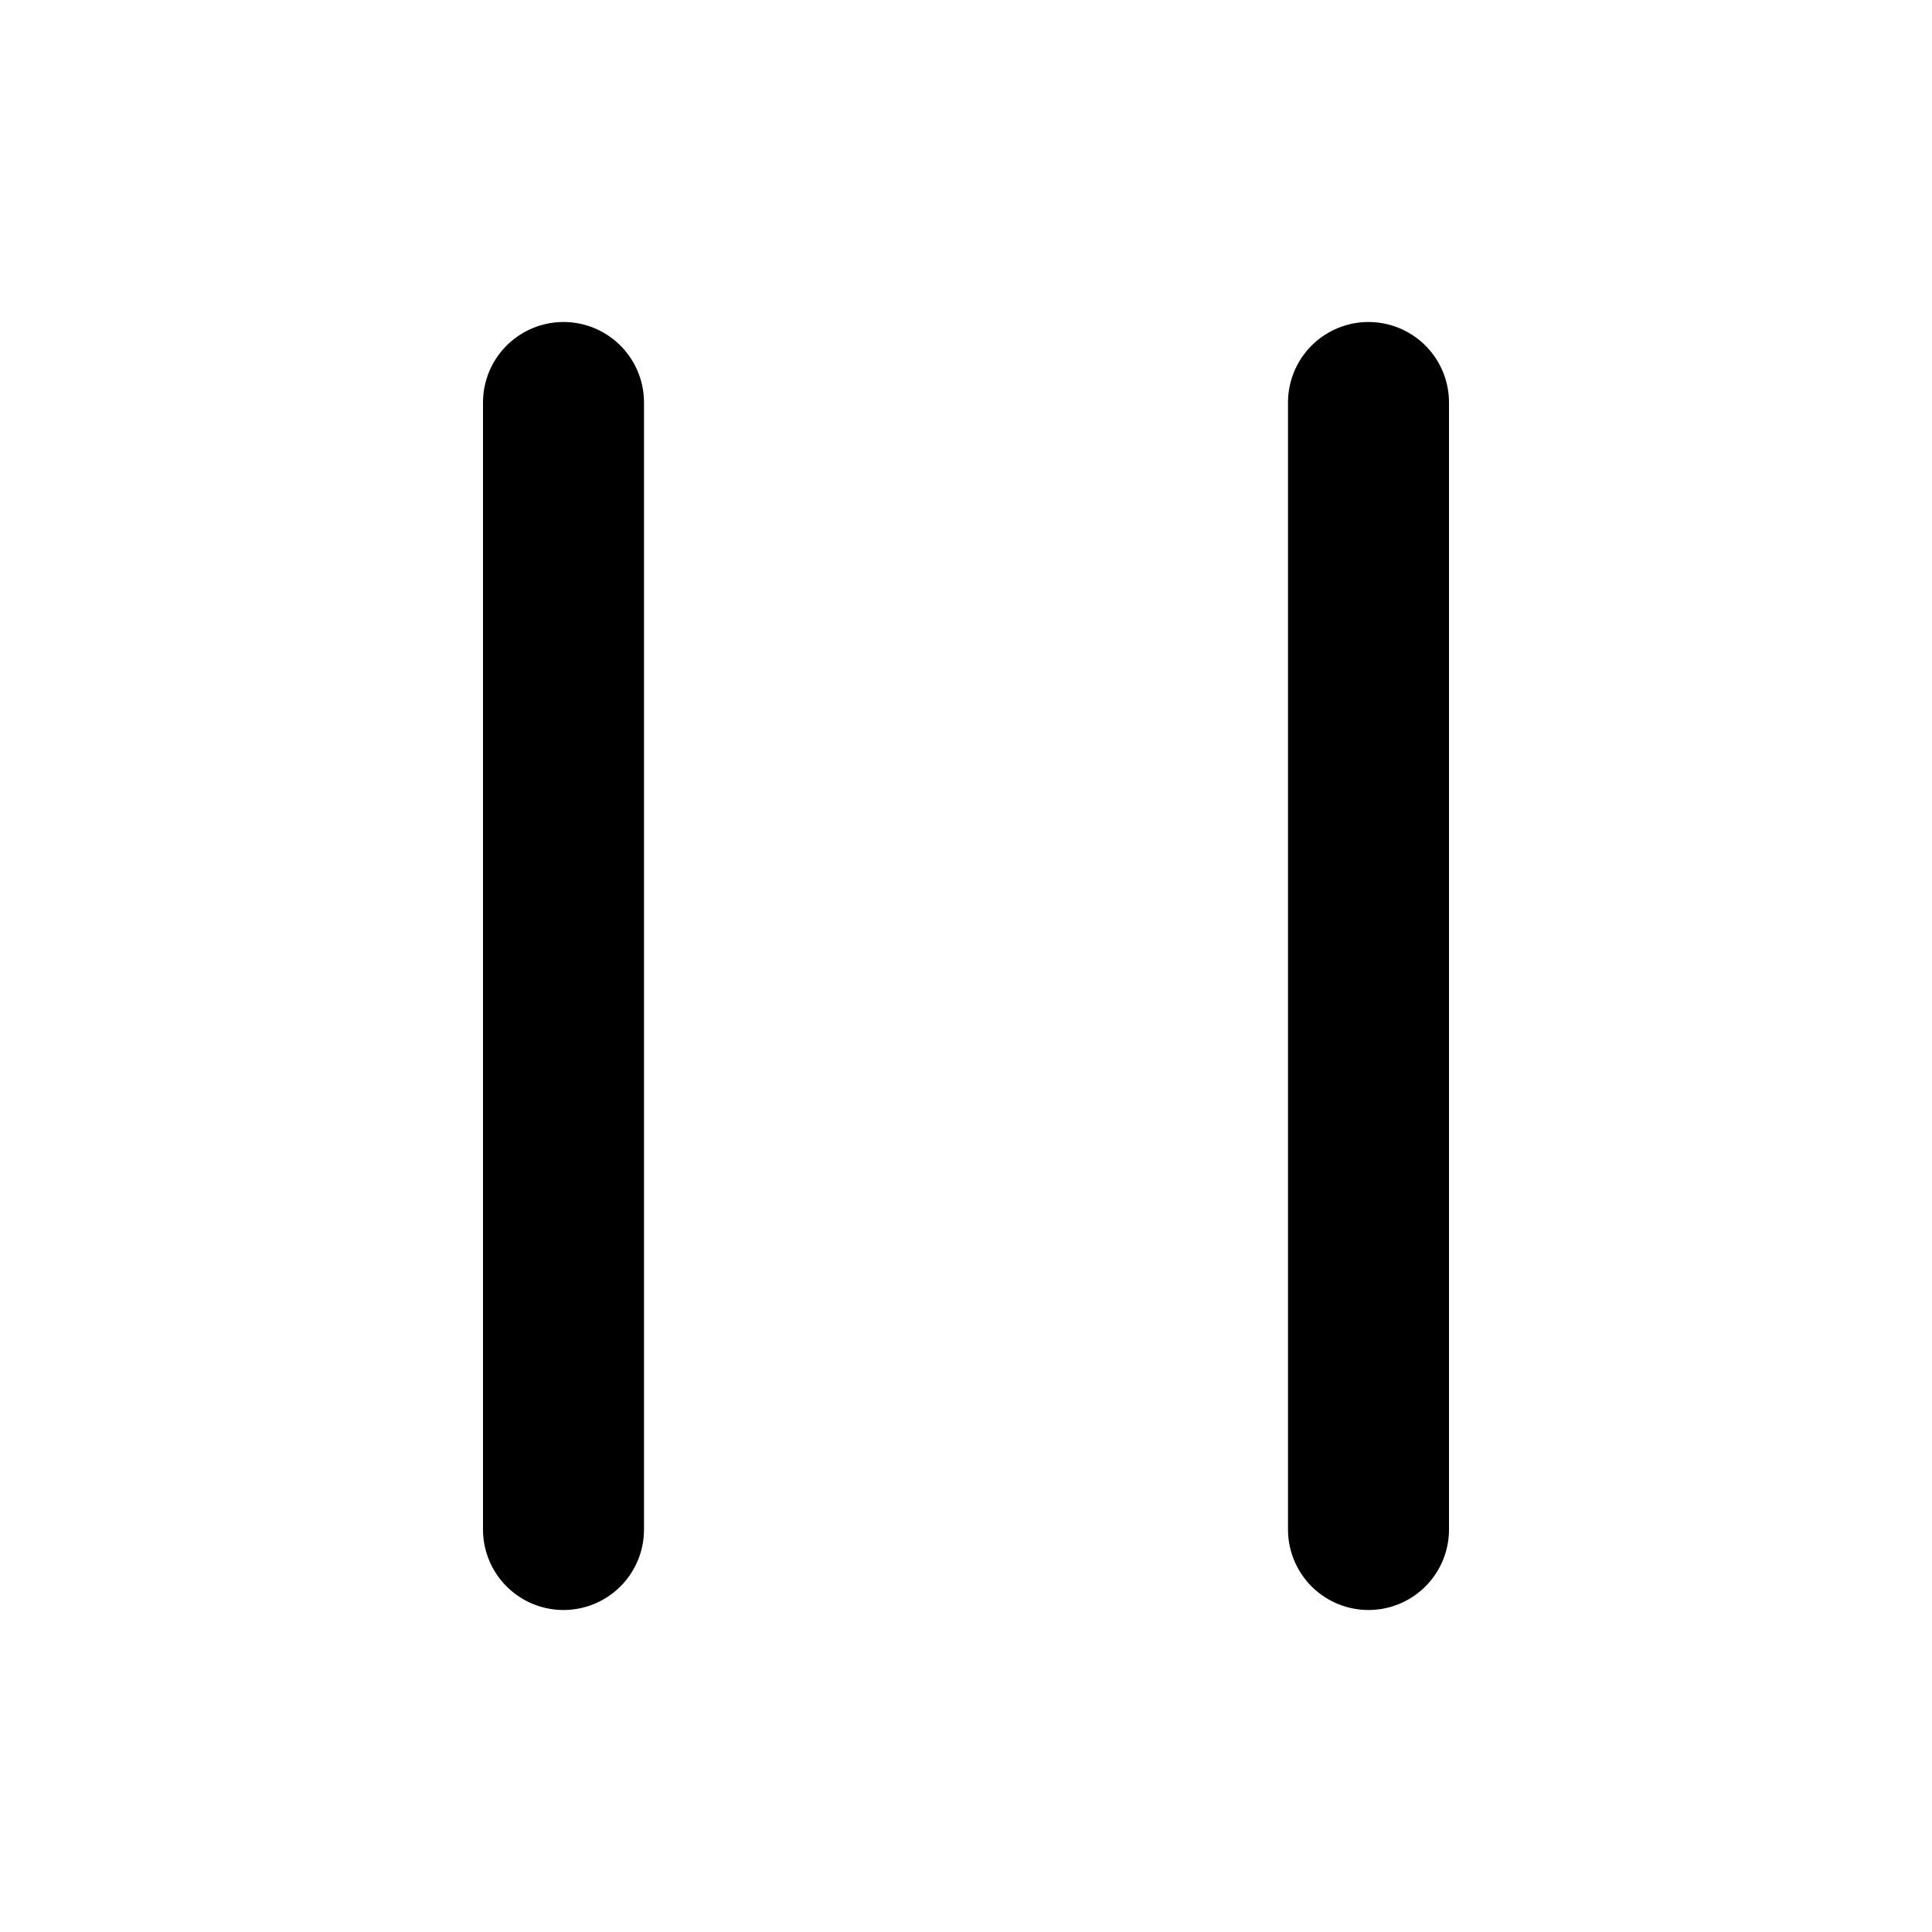
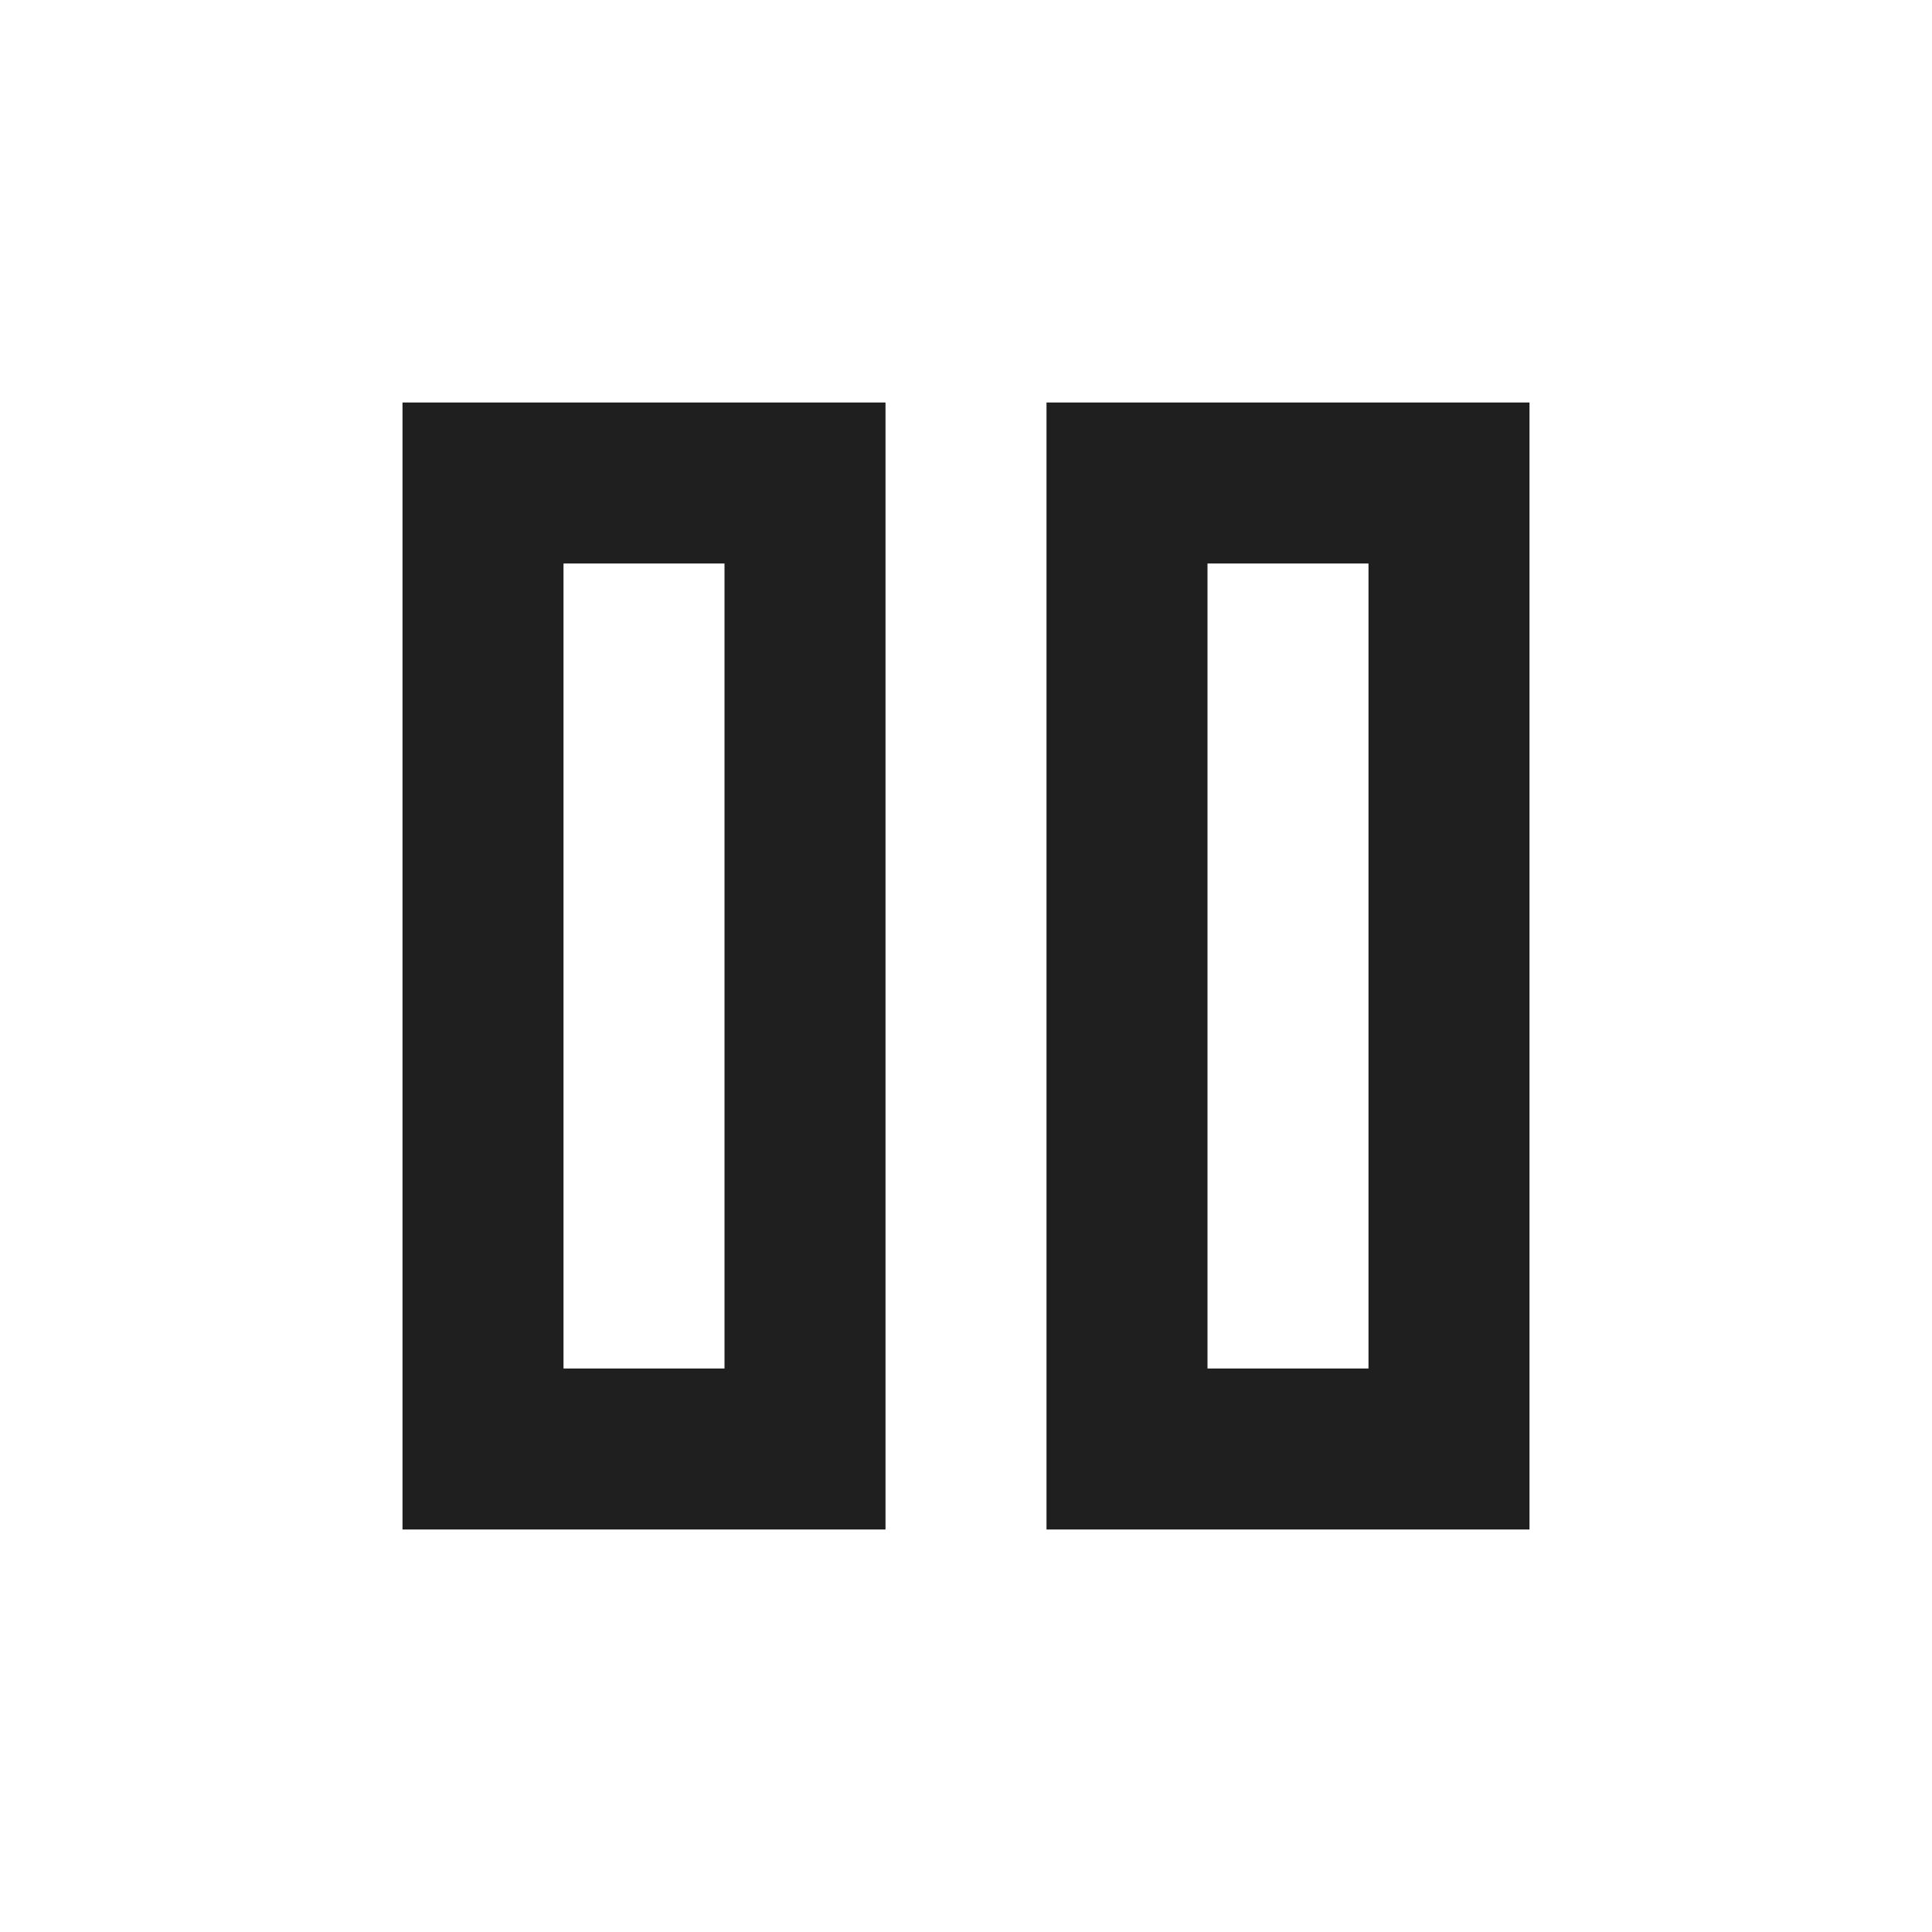
- <svg xmlns="http://www.w3.org/2000/svg" viewBox="0 0 24 24">
-   <path fill="none" stroke="currentColor" stroke-linecap="round" stroke-width="2" d="M7 5v14M17 5v14" />
+ <svg xmlns="http://www.w3.org/2000/svg" height="24px" viewBox="0 -960 960 960" width="24px" fill="#1f1f1f">
+   <path d="M520-200v-560h240v560H520Zm-320 0v-560h240v560H200Zm400-80h80v-400h-80v400Zm-320 0h80v-400h-80v400Zm0-400v400-400Zm320 0v400-400Z" />
</svg>
